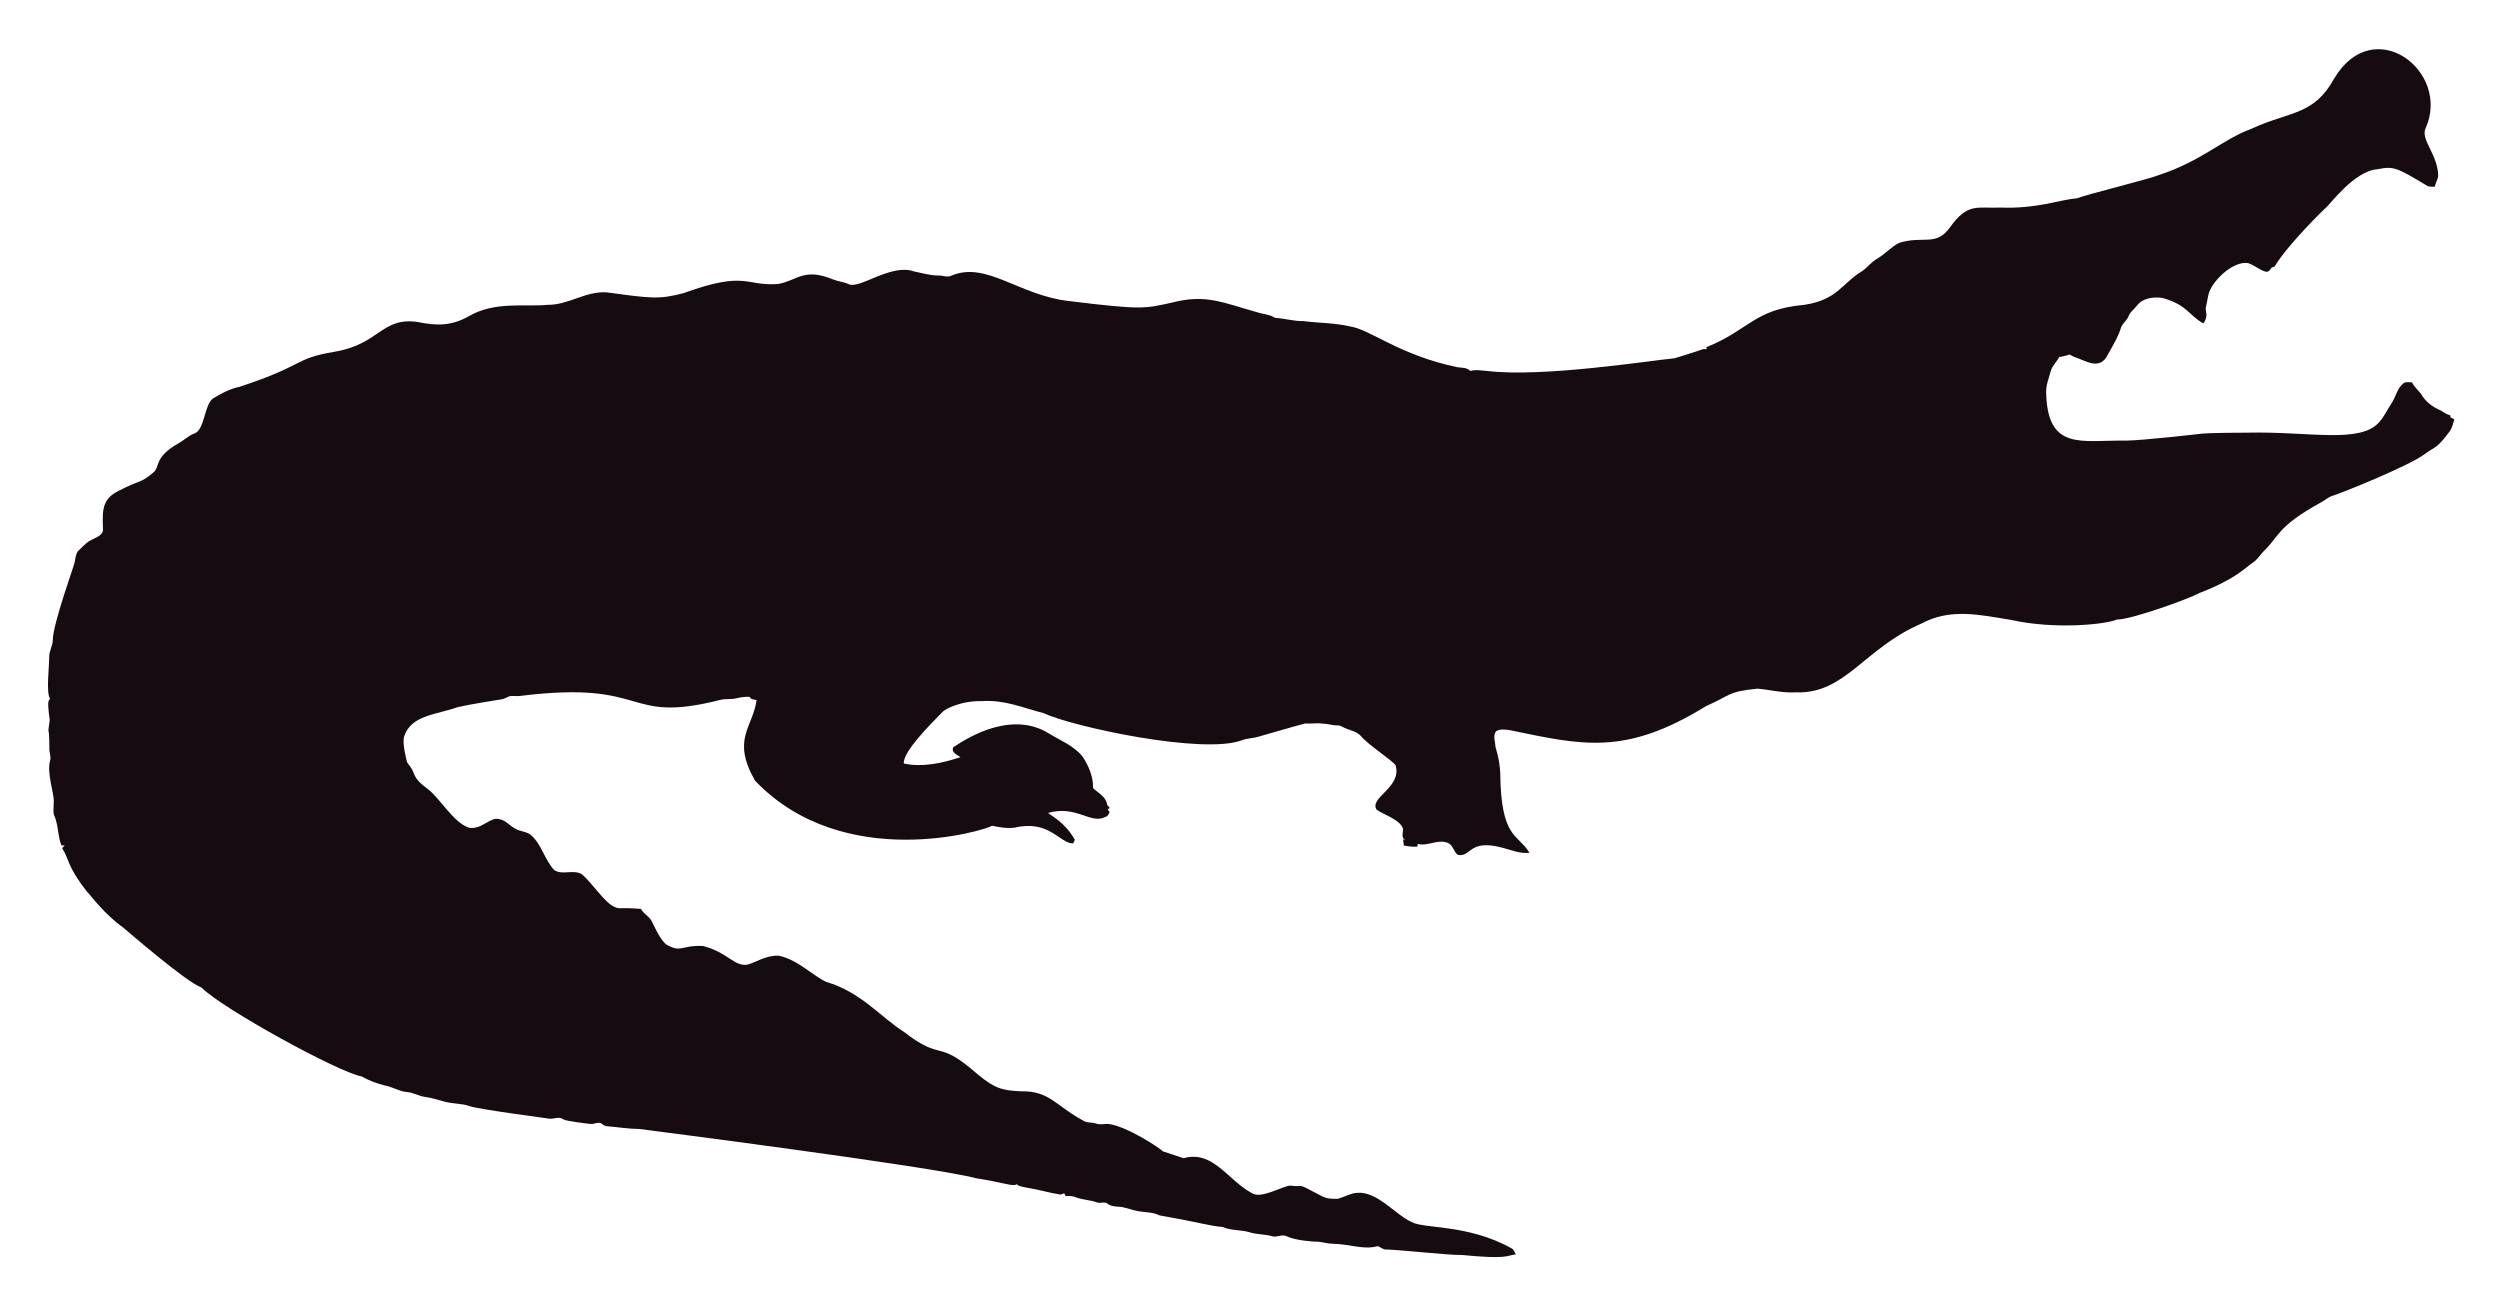
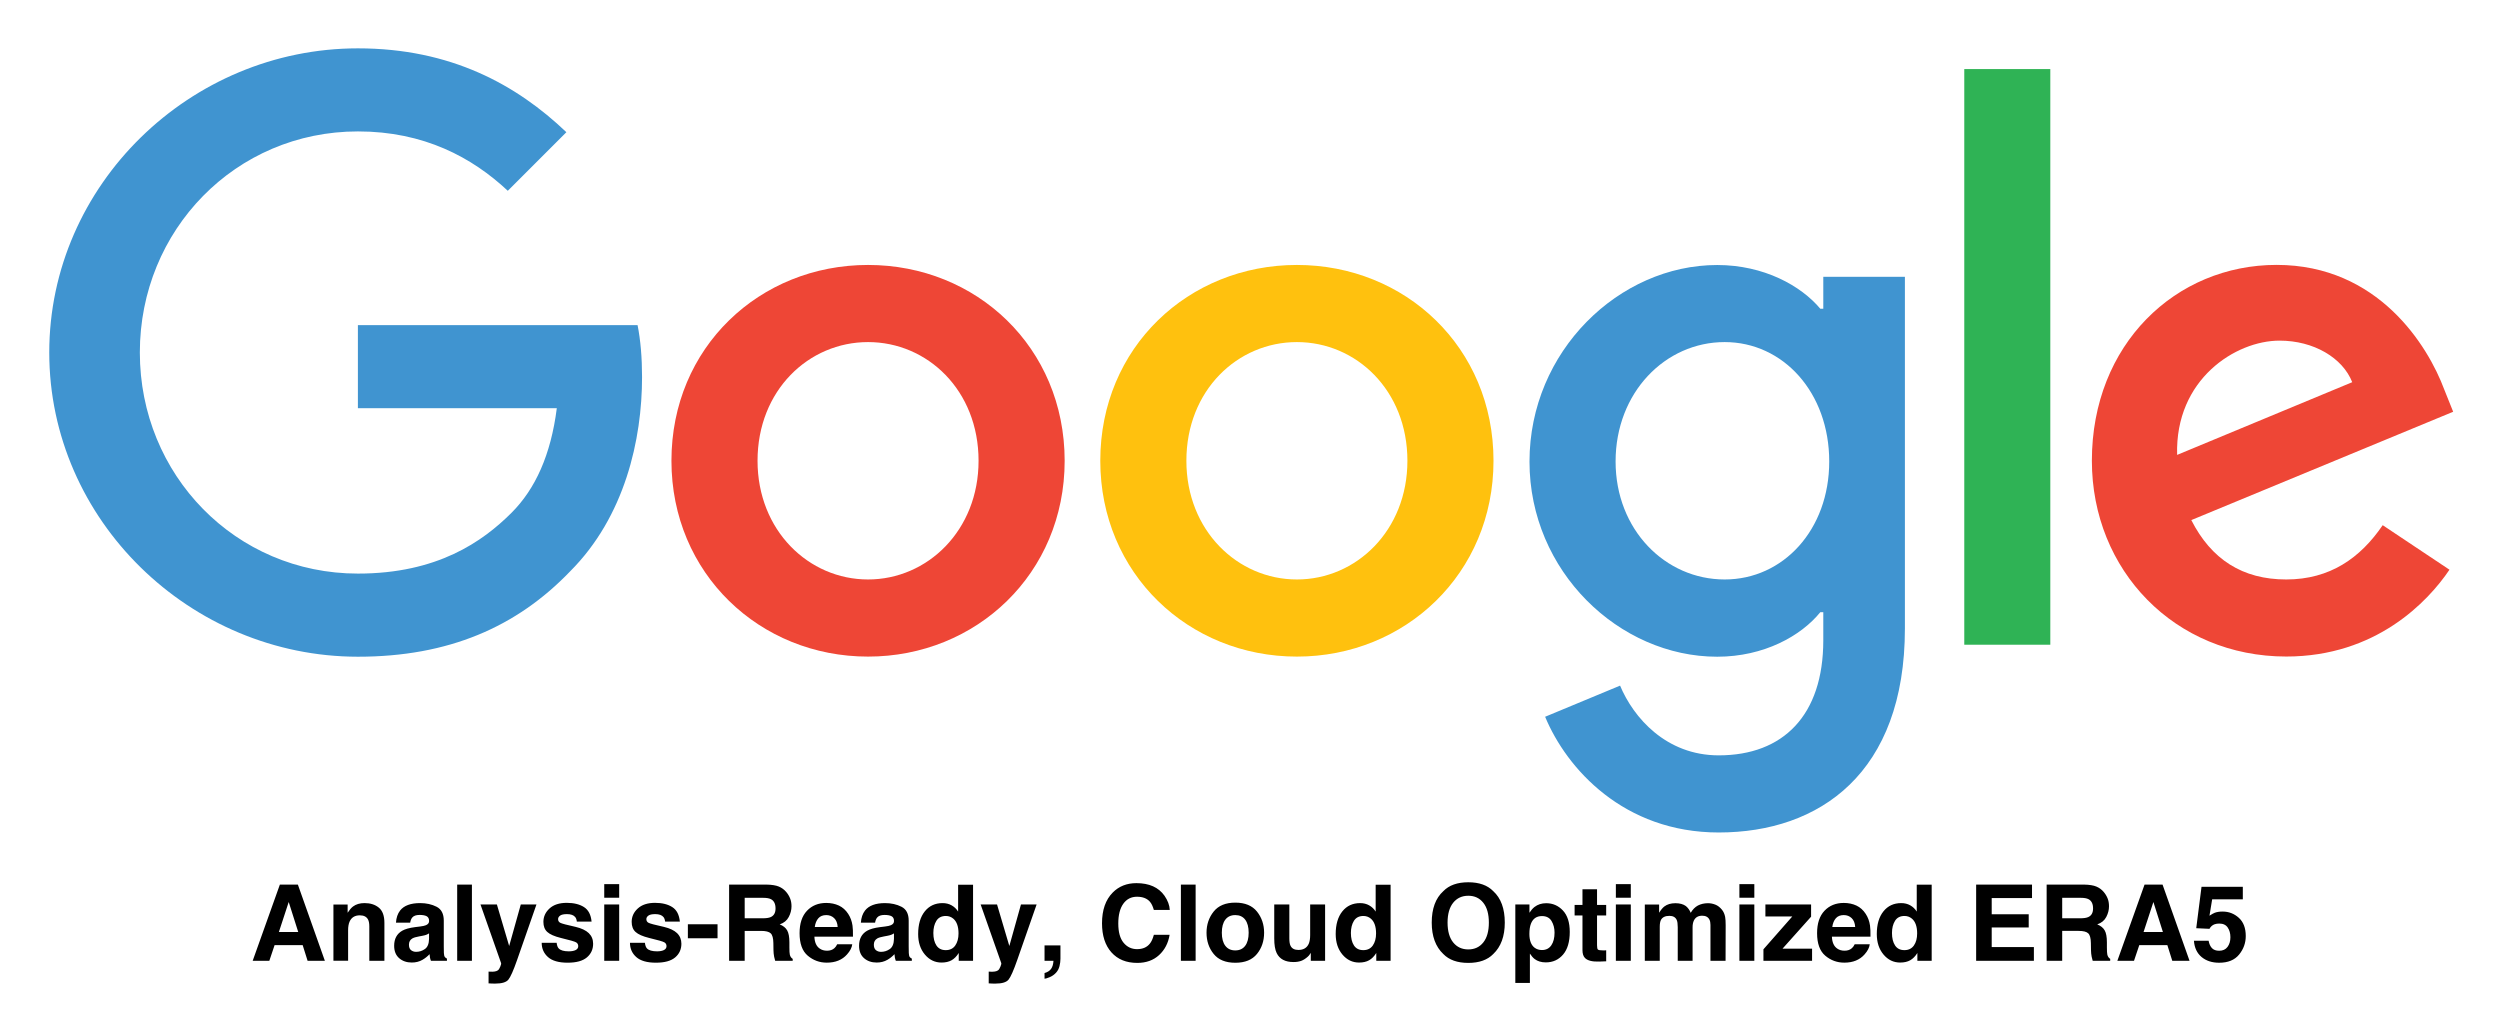
- <svg xmlns="http://www.w3.org/2000/svg" role="img" viewBox="-18.65 -23.65 2659.80 1387.30">
-   <path fill="#160B10" d="M2562.057 112.664c-5.93 12.226 13.089 27.649 13.408 51.328-.967 3.791-2.837 7.289-3.816 11.093-2.417-.267-4.923.089-7.226-.636-33.512-20.05-36.245-21.483-53.631-18.038-24.88 1.775-51.012 38.147-54.547 40.579-1 .685-40.963 39.485-54.967 62.993-1.056.331-2.086.661-3.078 1.005-1.45 2.188-3.295 5.317-6.386 4.363-6.755-1.794-12.047-7.022-18.687-9.083-14.172-2.325-33.569 14.577-40.185 28.126-2.76 5.432-2.862 11.614-4.401 17.415-2.078 5.918 3.558 9.203-2.964 18.611-15.758-8.651-16.89-19.671-43.645-27.108-9.541-1.323-21.002.025-27.146 8.345-2.9 3.956-7.454 6.64-8.994 11.487-1.705 4.223-5.788 6.857-7.569 10.978-3.219 10.775-9.274 20.417-14.705 30.186-7.484 15.043-21.458 7.113-29.639 3.893-3.549-1.501-7.378-2.404-10.482-4.745-3.613 1.31-7.378 2.124-11.131 2.799-2.9 5.19-7.62 9.362-9.184 15.252-1.972 7.442-5.139 14.807-4.771 22.656 1.426 62.435 37.744 50.23 84.657 50.985 18.427-.238 76.659-6.917 77.661-7.06 10.315-1.512 51.103-1.387 52.104-1.425 64.718-1.507 119.253 12.017 139.725-10.991 5.622-6.144 8.955-13.878 13.598-20.735 4.617-7.073 5.915-16.893 13.662-21.562 2.519-.687 5.19-.305 7.81-.242 2.481 5.406 7.582 8.854 10.609 13.891 4.503 7.467 12.047 12.632 19.921 16.041 3.269 1.794 6.144 4.389 9.999 4.936.166.852.369 1.705.598 2.57 1.259.611 2.519 1.208 3.854 1.819-1.196 4.325-2.073 8.854-4.681 12.606-14.981 20.134-15.737 16.079-26.561 24.297-16.513 12.73-90.704 42.38-97.937 44.421-4.63 1.259-8.078 4.719-12.199 6.907-47.689 26.034-44.914 36.755-61.276 51.99-3.969 4.096-6.856 9.273-11.754 12.403-6.886 4.248-16.845 16.908-56.76 32.26-10.994 6.222-73.381 28.559-87.544 28.177-12.182 5.289-66.295 10.873-113.113.394-34.047-5.52-64.247-12.539-95.05 3.905-61.045 26.219-81.054 75.205-133.67 73.195-13.739.903-27.159-2.684-40.745-3.943-32.756 3.396-26.951 6.432-54.687 18.547-86.536 53.421-132.198 41.426-208.888 25.607-4.859-.636-10.304-1.616-14.68 1.259-3.511 4.999-.687 11.232-.509 16.804 2.76 8.879 4.605 18.076 5.037 27.388.678 70.703 18.876 64.615 31.064 85.038-10.38 1.31-20.137-3.346-30.008-5.724-35.054-8.942-31.959 10.974-46.367 7.887-4.376-3.651-5.076-10.864-10.94-12.886-10.482-3.893-20.875 4.033-31.37 1.285-.165.725-.483 2.163-.649 2.875-4.834.432-9.592-.331-14.311-1.196-.153-2.201-.407-4.401-.751-6.551.7.127 2.112.382 2.824.509-5.368-1.387-2.926-7.48-2.862-11.411-2.581-10.171-21.93-15.743-28.266-20.735-7.896-13.101 27.192-23.356 20.29-47.143-4.808-6.385-29.888-22.164-37.17-31.395-4.783-5.063-12.047-5.813-18.013-8.815-1.972-.827-3.791-2.315-6.017-2.239-5.597.191-10.965-1.781-16.537-1.908-6.208-.878-12.441.318-18.661-.076-6.376 1.51-49.471 13.993-49.471 13.993-5.775 1.781-11.97 1.603-17.631 3.791-41.153 15.671-180.401-14.399-211.051-28.838-22.477-5.819-41.27-14.396-65.945-12.772-23.033-.496-39.521 9.215-41.101 11.08-14.156 14.382-42.805 43.009-41.597 55.297 9.881 2.049 27.067 4.244 60.297-6.755-3.6-2.633-10.164-4.859-7.683-10.52 30.91-20.96 69.478-34.528 101.385-14.896 12.454 7.683 26.879 13.128 36.241 24.907 6.449 9.897 11.461 21.384 11.08 33.43 5.483 5.19 14.184 9.464 14.96 17.771.954 1.132 1.883 2.239 2.9 3.371-.56.344-1.679 1.03-2.251 1.361.674 1.081 1.336 2.15 2.022 3.244-1.157 2.112-2.252 4.643-4.923 5.037-15.167 7.923-30.412-12.885-60.589-4.414 4.515 3.914 17.957 10.035 28.495 28.596-.623 1.285-1.221 2.582-1.781 3.893-14.581-.066-25.26-25.439-62.103-16.83-8.065 1.081-16.27-.28-24.119-2.048-5.689 4.616-157.704 51.097-252.241-47.919-25.462-44.516-2.105-56.742 1.616-85.776-2.646-.598-6.259-.445-7.429-3.447-4.834-.216-9.63.547-14.311 1.666-5.343 1.336-10.927.254-16.283 1.527-104.921 26.598-73.475-21.586-213.976-4.058-3.638.483-7.327-.471-10.927.267-2.722 1.043-5.203 2.786-8.129 3.244-1.005.139-35.568 5.632-46.749 8.332-23.248 8.245-49.669 8.494-57.027 31.013-2.544 7.127 2.495 25.23 2.659 26.23.509 2.748 2.964 4.529 4.274 6.907 5.125 7.002 1.576 10.814 17.186 22.287 13.483 9.569 27.903 36.42 44.764 41.877 13.652 2.389 22.508-11.842 32.107-9.146 7.022 1.107 11.334 7.276 17.415 10.317 5.356 3.193 12.365 2.633 17.033 7.162 11.029 10.189 14.018 26.078 24.284 36.878 8.765 5.47 19.972-.979 28.965 4.071 11.309 9.233 25.045 31.634 35.809 35.287 4.836 2.294 4.589-.02 27.477 1.832 2.226 4.796 7.327 7.085 10.253 11.347 2.611 3.387 8.633 20.294 16.715 26.574 16.075 9.185 15.426.491 38.875 1.488 26.056 6.667 32.977 21.713 46.774 19.997 8.688-1.942 19.833-10.206 33.646-9.68 20.419 4.043 37.013 21.857 50.896 27.986 36.199 10.4 58.502 37.92 82.062 52.817 43.011 33.213 34.403 6.396 79.034 45.566 18.208 15.125 26.246 17.04 45.986 17.936 30.318-.751 37.93 16.193 65.525 30.81 4.134 3.155 9.541 1.844 14.196 3.498 4.147 1.463 8.51.394 12.772.369 18.974 1.87 55.059 25.539 58.465 29.232 7.353 2.353 14.667 4.91 22.02 7.276 31.527-8.837 46.862 23.524 72.916 37.323 9.817 6.052 31.604-7.299 40.338-8.179 17.829 2.357 3.781-4.531 33.392 11.016 5.241 3.066 11.589 3.218 17.504 3.028 6.869-1.921 13.204-5.852 20.48-6.348 21.245-1.942 41.314 23.767 57.816 30.975 12.756 7.578 60.29 2.089 106.638 28.189 2.366 1.298 3.155 4.007 4.3 6.284-10.435 1.423-8.676 5.392-56.964.7-16.115.199-61.486-5.252-82.52-5.953-2.824-.572-4.91-3.04-7.772-3.397-15.269 4.072-27.792-2.198-48.492-2.671-5.546-.102-10.825-2.201-16.359-2.162-2.762-.015-21.848-1.008-32.323-6.004-4.758-1.972-9.668 1.654-14.476.293-7.747-2.315-16.003-1.781-23.737-4.121-9.541-3.104-20.277-1.692-29.41-5.865-12.12-.691-23.98-4.714-66.899-12.25-6.984-3.625-14.985-3.091-22.516-4.49-7.416-1.145-14.324-4.643-21.892-4.821-3.727-.204-7.632-.649-10.698-2.939-3.206-2.951-7.645-.127-11.334-1.539-7.531-2.798-15.774-2.646-23.203-5.712-3.282-1.298-6.844-1.17-10.278-1.081-.394-.763-1.183-2.264-1.577-3.015-1.285.636-2.608 1.119-3.982 1.45-12.263-1.87-24.131-5.674-36.394-7.467-3.46-.903-7.404-1.005-10.113-3.6-3.831 2.97-12.398-1.54-43.747-6.411-46.335-12.483-357.594-52.295-357.594-52.295-11.716-.14-23.317-2.023-34.982-3.015-2.442-.127-4.211-1.844-6.068-3.18-3.753-1.387-7.467 1.336-11.271.789-2.02-.195-26.027-2.946-28.838-4.923-4.592-3.587-10.278.216-15.367-.738-2.203-.387-74.203-9.818-84.135-13.242-8.243-2.989-17.224-2.379-25.658-4.529-7.162-1.895-14.209-4.274-21.574-5.254-6.92-.878-13.001-4.923-20.035-5.266-8.319-.878-15.443-5.826-23.648-7.073-8.256-2.252-16.448-5.037-23.775-9.49-23.552-3.584-149.518-72.739-170.649-94.63-16.013-5.37-81.914-62.745-82.914-63.439-21.039-15.096-34.147-33.758-38.964-38.595-21.778-27.726-18.854-34.892-26.396-46.215.916-1.018 1.832-2.01 2.748-3.015-1.145.038-2.29.076-3.435.14-3.651-8.676-3.18-18.28-6.042-27.172-2.062-7.913-2.975-1.701-2.175-19.526.634-7.664-7.675-30.697-3.931-43.518 1.348-4.16-.814-8.281-.751-12.454.068-28.882-2.418-11.02.394-30.657-3.041-22.85-1.09-20.042.305-22.719-4.294-7.378-.844-32.606-.89-44.586-.025-6.246 3.714-11.741 3.867-17.962 0-16.859 22.775-79.378 23.076-82.113 1.056-4.198 1.043-9.032 3.778-12.568 4.338-3.74 7.874-8.485 13.052-11.169 4.745-2.913 11.411-4.172 13.471-10.088.043-16.362-3.503-32.575 15.532-42.157 25.219-13.344 23.115-7.424 38.34-20.379 6.931-5.754.059-15.764 26.434-30.772 5.915-3.129 10.622-8.281 17.046-10.507 11.015-3.661 10.497-31.892 20.099-37.437 8.612-5.33 17.796-10.113 27.795-12.148 71.433-23.584 56.818-29.805 100.939-37.31 48.019-7.907 49.805-36.895 88.244-31.777 19.858 4.163 35.994 4.605 54.61-5.953 27.665-16.35 60.97-9.859 83.919-12.212 22.172.42 41.279-15.29 63.693-13.191 46.138 6.272 54.878 7.691 80.993.738 67.442-24.31 65.094-7.128 100.634-9.706 20.946-3.875 27.233-17.596 58.388-4.91 5.368 2.188 11.283 2.595 16.575 5.025 11.553 5.818 45.215-22.204 69.43-13.535 8.676 1.717 17.262 4.401 26.205 4.401 4.49-.216 9.083 2.252 13.446.293 37.015-16.156 72.304 20.872 125.096 26.815 80.305 9.923 81.3 7.845 110.289 1.603 36.266-9.336 54.189.413 92.111 10.902 5.775 1.717 12.11 1.984 17.237 5.47 10.075.458 19.844 3.638 29.983 3.396 16.588 2.163 33.506 1.819 49.853 5.686 21.982 3.418 52.115 30.498 114.347 43.441 4.681.572 9.999.28 13.586 3.956 5.864-1.844 12.047-.267 18.038-.025 59.148 7.176 174.934-11.359 199.106-13.471 9.82-3.218 19.819-5.966 29.576-9.452 1.488-.674 3.155-.356 4.758-.229-.115-.522-.356-1.577-.483-2.099 45.944-18.548 50.589-40.213 103.827-45.057 35.891-5.17 40.645-23.282 61.836-35.809 5.712-3.969 9.897-9.808 16.028-13.281 8.408-4.872 14.82-12.555 23.559-16.931 25.605-7.944 38.867 4.305 53.847-16.257 19.089-26.933 29.276-20.168 53.605-21.256 38.819 1.522 63.061-8.345 81.948-9.935 11.484-4.495 77.877-20.69 87.061-24.742 45.297-14.857 67.746-37.884 97.505-48.848 42.187-19.404 67.008-14.225 88.74-53.694 41.891-70.568 124.443-7.946 97.366 52.7z" />
+ <svg xmlns="http://www.w3.org/2000/svg" role="img" viewBox="-6.44 62.56 412.62 170.12">
+   <style>svg {enable-background:new 0 0 400 245}</style>
+   <style>.st0{fill:#4094d0}.st1{fill:#ee4636}</style>
+   <path d="M1.69 120.74c0-27.67 23.26-50.2 50.94-50.2 15.31 0 26.2 6 34.41 13.84l-9.67 9.67c-5.88-5.51-13.84-9.8-24.73-9.8-20.2 0-36 16.28-36 36.49 0 20.2 15.79 36.49 36 36.49 13.1 0 20.57-5.27 25.35-10.04 3.92-3.92 6.49-9.55 7.47-17.26H52.63v-13.71h46.16c.49 2.45.74 5.39.74 8.57 0 10.29-2.82 23.02-11.88 32.08-8.82 9.18-20.08 14.08-35.02 14.08-27.67-.01-50.94-22.54-50.94-50.21z" class="st0" />
+   <path d="M136.83 106.29c-17.88 0-32.45 13.59-32.45 32.32 0 18.61 14.57 32.32 32.45 32.32 17.88 0 32.45-13.71 32.45-32.32-.01-18.73-14.58-32.32-32.45-32.32zm0 51.91c-9.8 0-18.24-8.08-18.24-19.59 0-11.63 8.45-19.59 18.24-19.59 9.8 0 18.24 7.96 18.24 19.59 0 11.51-8.45 19.59-18.24 19.59z" class="st1" />
+   <path fill="#ffc10e" d="M207.61 106.29c-17.88 0-32.45 13.59-32.45 32.32 0 18.61 14.57 32.32 32.45 32.32 17.88 0 32.45-13.71 32.45-32.32 0-18.73-14.57-32.32-32.45-32.32zm0 51.91c-9.8 0-18.24-8.08-18.24-19.59 0-11.63 8.45-19.59 18.24-19.59s18.24 7.96 18.24 19.59c0 11.51-8.44 19.59-18.24 19.59z" />
+   <path d="M294.49 108.25v5.27H294c-3.18-3.8-9.31-7.22-17.02-7.22-16.16 0-30.98 14.2-30.98 32.45 0 18.12 14.82 32.2 30.98 32.2 7.71 0 13.84-3.43 17.02-7.35h.49v4.65c0 12.37-6.61 18.98-17.26 18.98-8.69 0-14.08-6.24-16.28-11.51l-12.37 5.14c3.55 8.57 12.98 19.1 28.65 19.1 16.65 0 30.73-9.8 30.73-33.67v-58.04h-13.47zm-16.28 49.95c-9.8 0-18-8.2-18-19.47 0-11.39 8.2-19.71 18-19.71 9.67 0 17.26 8.33 17.26 19.71 0 11.27-7.59 19.47-17.26 19.47z" class="st0" />
+   <path fill="#2fb355" d="M317.76 73.96h14.2v95.01h-14.2z" />
+   <path d="M370.9 158.2c-7.22 0-12.37-3.31-15.67-9.8l43.22-17.88-1.47-3.67c-2.69-7.22-10.9-20.57-27.67-20.57-16.65 0-30.49 13.1-30.49 32.32 0 18.12 13.71 32.32 32.08 32.32 14.81 0 23.39-9.06 26.94-14.33l-11.02-7.35c-3.68 5.41-8.7 8.96-15.92 8.96zm-1.11-39.42c5.63 0 10.41 2.82 12 6.86l-28.9 12c-.36-12.5 9.68-18.86 16.9-18.86z" class="st1" />
+   <path fill="none" d="M1 70.46h397.92v130.09H1z" />
+   <path d="M39.59 216.382l1.621-4.948 1.57 4.948zm.163-7.824l-4.487 12.575h2.747l.869-2.584h4.633l.811 2.584h2.851l-4.455-12.575zm1.468 0zm14.866 3.81c-.612-.505-1.398-.755-2.359-.755-.769 0-1.403.187-1.903.563-.279.209-.575.553-.888 1.031v-1.357H48.591v9.282h2.424v-5.033c0-.575.078-1.046.238-1.417.308-.699.874-1.048 1.699-1.048.67 0 1.126.238 1.364.716.131.262.197.638.197 1.126v5.657h2.492v-6.261c0-1.167-.306-2.002-.917-2.504zm-3.257-.781zm11.544 5.026v.905c-.017.813-.245 1.374-.687 1.679-.442.308-.922.461-1.446.461-.33 0-.609-.092-.84-.277-.231-.184-.345-.485-.345-.9 0-.466.187-.811.563-1.034.221-.131.587-.24 1.099-.332l.546-.102c.274-.051.488-.107.645-.165.155-.061.311-.138.464-.235zm-1.475-1.136l-.828.102c-.939.121-1.65.32-2.133.599-.881.512-1.323 1.34-1.323 2.482 0 .881.274 1.563.823 2.043.551.48 1.245.721 2.087.721.66 0 1.252-.15 1.774-.454.439-.255.825-.565 1.16-.929a7.048 7.048 0 0 0 .068.563c.029.165.08.342.155.529h2.645v-.359c-.16-.073-.279-.167-.359-.281-.08-.112-.129-.328-.146-.648-.012-.42-.017-.779-.017-1.075v-4.264c0-1.121-.396-1.883-1.187-2.288-.789-.403-1.694-.604-2.713-.604-1.563 0-2.667.408-3.31 1.228-.403.524-.631 1.192-.682 2.004h2.347c.056-.359.17-.643.342-.852.238-.286.645-.427 1.218-.427.512 0 .9.073 1.165.216.265.146.398.41.398.791 0 .313-.175.541-.522.689-.194.087-.514.158-.963.214zm.129-3.89zm8.421 9.547v-12.575h-2.432v12.575zm2.747 1.784v1.944c.26.019.456.029.587.032a27.792 27.792 0 0 0 .522.005c1.075 0 1.791-.214 2.15-.636.357-.425.844-1.519 1.458-3.281l3.191-9.146h-2.587l-1.92 6.86-2.029-6.86h-2.706l3.412 9.709c.024.068-.027.255-.148.563-.121.306-.255.51-.398.607-.148.102-.33.167-.546.194-.216.029-.442.039-.682.027zm3.293-11.33zm7.943 6.579H82.965c0 .954.347 1.74 1.043 2.359.696.616 1.776.925 3.24.925 1.432 0 2.492-.291 3.177-.874.687-.582 1.029-1.335 1.029-2.257 0-.699-.24-1.284-.718-1.75-.483-.461-1.208-.803-2.174-1.031-1.451-.318-2.296-.544-2.533-.675-.24-.124-.359-.328-.359-.604 0-.223.112-.417.337-.582.226-.163.602-.245 1.131-.245.643 0 1.097.163 1.364.493.143.182.231.43.265.743h2.432c-.107-1.136-.527-1.937-1.257-2.4-.73-.464-1.677-.696-2.837-.696-1.223 0-2.172.308-2.847.927-.672.616-1.01 1.354-1.01 2.213 0 .728.216 1.286.648 1.672.432.393 1.175.718 2.225.98 1.463.347 2.308.592 2.536.735.226.141.34.349.34.621 0 .284-.141.497-.422.641-.281.141-.66.214-1.138.214-.813 0-1.371-.163-1.672-.488-.172-.182-.281-.488-.332-.92zm1.859-6.579zm8.464-.861v-2.245h-2.466v2.245zm-2.466 1.109v9.299h2.466v-9.299zm6.712 6.331H97.535c0 .954.349 1.74 1.046 2.359.696.616 1.776.925 3.237.925 1.434 0 2.492-.291 3.179-.874.684-.582 1.026-1.335 1.026-2.257 0-.699-.238-1.284-.716-1.75-.483-.461-1.208-.803-2.174-1.031-1.451-.318-2.296-.544-2.536-.675-.238-.124-.357-.328-.357-.604 0-.223.112-.417.337-.582.223-.163.602-.245 1.131-.245.641 0 1.097.163 1.364.493.143.182.231.43.265.743h2.432c-.109-1.136-.527-1.937-1.259-2.4-.73-.464-1.674-.696-2.837-.696-1.221 0-2.169.308-2.844.927-.675.616-1.012 1.354-1.012 2.213 0 .728.216 1.286.65 1.672.432.393 1.175.718 2.225.98 1.461.347 2.308.592 2.533.735.228.141.342.349.342.621 0 .284-.141.497-.422.641-.281.141-.662.214-1.138.214-.815 0-1.371-.163-1.674-.488-.17-.182-.281-.488-.332-.92zm1.861-6.579zm5.23 3.524v2.303h4.897v-2.303zm9.377-4.368h3.053c.57 0 .995.075 1.279.223.507.26.76.772.76 1.534 0 .706-.26 1.177-.784 1.417-.296.136-.74.204-1.332.204h-2.975zm5.635-1.859c-.476-.199-1.155-.308-2.036-.325h-6.169v12.575h2.57v-4.931h2.713c.772 0 1.301.133 1.582.4.281.267.427.803.439 1.604l.017 1.17c.005.369.041.73.109 1.082.036.172.092.396.172.675h2.893v-.315c-.252-.153-.41-.393-.478-.716-.046-.206-.068-.595-.068-1.17v-.845c0-.881-.121-1.536-.364-1.966-.24-.43-.653-.762-1.233-.995.694-.238 1.192-.645 1.492-1.223.303-.578.454-1.165.454-1.762 0-.495-.08-.937-.24-1.323-.158-.388-.374-.74-.648-1.058-.33-.388-.733-.679-1.206-.878zm6.518 5.237c.308-.352.745-.529 1.308-.529.517 0 .951.167 1.301.5.349.332.546.82.585 1.463h-3.778c.08-.604.274-1.08.585-1.434zm3.4-2.099c-.621-.289-1.318-.434-2.092-.434-1.303 0-2.361.43-3.177 1.289-.818.859-1.225 2.094-1.225 3.703 0 1.718.451 2.958 1.357 3.72.905.762 1.949 1.143 3.13 1.143 1.434 0 2.548-.454 3.344-1.357.512-.57.801-1.131.864-1.682h-2.483c-.131.274-.284.488-.454.641-.313.284-.718.427-1.221.427-.471 0-.876-.116-1.211-.352-.551-.374-.845-1.029-.878-1.961h6.365c.01-.803-.015-1.417-.078-1.844-.107-.728-.345-1.366-.709-1.92-.403-.624-.915-1.082-1.534-1.374zm-1.92-.434zm11.005 5.026v.905c-.017.813-.248 1.374-.687 1.679-.442.308-.925.461-1.446.461-.33 0-.612-.092-.842-.277-.228-.184-.345-.485-.345-.9 0-.466.187-.811.563-1.034.223-.131.59-.24 1.102-.332l.546-.102c.272-.051.488-.107.643-.165.158-.061.311-.138.466-.235zm-1.478-1.136l-.828.102c-.937.121-1.648.32-2.131.599-.883.512-1.323 1.34-1.323 2.482 0 .881.274 1.563.823 2.043.548.48 1.245.721 2.085.721.66 0 1.252-.15 1.776-.454.437-.255.825-.565 1.16-.929.017.211.039.398.068.563.029.165.08.342.153.529h2.645v-.359c-.16-.073-.279-.167-.359-.281-.078-.112-.126-.328-.143-.648-.012-.42-.017-.779-.017-1.075v-4.264c0-1.121-.396-1.883-1.187-2.288-.791-.403-1.696-.604-2.713-.604-1.565 0-2.667.408-3.31 1.228-.403.524-.631 1.192-.682 2.004h2.344c.058-.359.172-.643.342-.852.24-.286.645-.427 1.221-.427.512 0 .9.073 1.165.216.265.146.396.41.396.791 0 .313-.172.541-.519.689-.194.087-.514.158-.966.214zm.129-3.89zm10.869.398c-.437-.248-.939-.371-1.502-.371-1.223 0-2.199.454-2.929 1.364-.73.91-1.097 2.16-1.097 3.747 0 1.376.371 2.502 1.114 3.383.743.878 1.655 1.318 2.742 1.318.66 0 1.211-.126 1.655-.376.444-.25.84-.65 1.187-1.204v1.289h2.364v-12.558h-2.466v4.436c-.274-.437-.629-.779-1.068-1.026zm.597 6.625c-.357.51-.881.767-1.57.767-.687 0-1.201-.257-1.539-.772-.34-.514-.507-1.201-.507-2.06 0-.796.165-1.463.497-2.002.332-.536.854-.806 1.565-.806.468 0 .876.148 1.23.444.573.488.861 1.303.861 2.439 0 .815-.18 1.478-.539 1.99zm5.521 4.307v1.944c.262.019.456.029.587.032a27.792 27.792 0 0 0 .522.005c1.075 0 1.791-.214 2.15-.636.357-.425.845-1.519 1.458-3.281l3.191-9.146h-2.584l-1.92 6.86-2.031-6.86H155.412l3.414 9.709c.022.068-.029.255-.15.563-.121.306-.255.51-.396.607-.148.102-.33.167-.546.194-.216.029-.444.039-.684.027zm3.293-11.33zm5.921 11.568v.939c.153 0 .432-.085.84-.252.408-.167.76-.415 1.063-.745.279-.308.468-.672.57-1.092.102-.422.153-.825.153-1.211v-2.203h-2.626v2.543h1.475c-.034.575-.167 1.022-.398 1.34-.231.318-.59.546-1.077.682zm11.253-13.281c-1.177 1.187-1.767 2.88-1.767 5.074 0 2.031.517 3.63 1.553 4.795 1.034 1.16 2.456 1.74 4.266 1.74 1.461 0 2.66-.43 3.596-1.289.934-.857 1.517-1.973 1.742-3.344h-2.601c-.175.648-.398 1.136-.665 1.458-.483.604-1.187.905-2.106.905-.9 0-1.64-.352-2.223-1.053-.582-.704-.876-1.759-.876-3.169 0-1.41.277-2.502.828-3.271.553-.772 1.306-1.158 2.262-1.158.939 0 1.648.274 2.126.82.267.306.485.762.655 1.364h2.628c-.039-.784-.33-1.565-.871-2.347-.978-1.386-2.524-2.08-4.64-2.08-1.582 0-2.883.517-3.907 1.553zm3.829-1.699zm9.855 12.959v-12.575h-2.432v12.575zm8.18-2.473c-.381.505-.927.76-1.638.76s-1.257-.255-1.64-.76c-.386-.507-.578-1.225-.578-2.16 0-.932.192-1.65.578-2.155.383-.502.929-.755 1.64-.755.711 0 1.257.252 1.638.755.381.505.573 1.223.573 2.155 0 .934-.192 1.653-.573 2.16zm1.946 1.342c.784-.968 1.177-2.135 1.177-3.502 0-1.342-.393-2.504-1.177-3.49-.786-.983-1.978-1.475-3.575-1.475-1.599 0-2.791.493-3.575 1.475-.786.985-1.177 2.148-1.177 3.49 0 1.366.391 2.533 1.177 3.502.784.971 1.975 1.456 3.575 1.456 1.597 0 2.788-.485 3.575-1.456zm-3.575-8.416zm8.916.248h-2.492v5.606c0 1.063.133 1.869.4 2.415.478.99 1.405 1.485 2.781 1.485.478 0 .895-.063 1.25-.189.357-.124.726-.357 1.107-.699.124-.109.233-.233.323-.376.092-.141.148-.228.172-.255v1.313h2.361v-9.299h-2.466v5.06c0 .597-.078 1.077-.238 1.441-.308.672-.876 1.007-1.706 1.007-.648 0-1.085-.235-1.306-.709-.126-.267-.187-.665-.187-1.194zm1.706-.248zm11.473.398c-.437-.248-.937-.371-1.5-.371-1.223 0-2.201.454-2.931 1.364-.73.91-1.097 2.16-1.097 3.747 0 1.376.371 2.502 1.114 3.383.743.878 1.657 1.318 2.742 1.318.66 0 1.211-.126 1.655-.376.444-.25.84-.65 1.187-1.204v1.289h2.364v-12.558h-2.466v4.436c-.274-.437-.629-.779-1.068-1.026zm.597 6.625c-.357.51-.881.767-1.568.767-.689 0-1.204-.257-1.541-.772-.337-.514-.507-1.201-.507-2.06 0-.796.165-1.463.497-2.002.335-.536.857-.806 1.568-.806.466 0 .876.148 1.228.444.575.488.861 1.303.861 2.439 0 .815-.18 1.478-.539 1.99zm18.237-.505c-.612.769-1.437 1.153-2.478 1.153-1.041 0-1.871-.383-2.492-1.153-.619-.767-.929-1.859-.929-3.276 0-1.415.311-2.507.929-3.276.621-.767 1.451-1.153 2.492-1.153 1.041 0 1.866.386 2.478 1.158.612.769.917 1.861.917 3.271 0 1.417-.306 2.509-.917 3.276zm1.643 1.912c1.267-1.201 1.903-2.929 1.903-5.188 0-2.303-.636-4.033-1.903-5.186-.951-.98-2.325-1.468-4.121-1.468-1.798 0-3.172.488-4.121 1.468-1.274 1.153-1.912 2.883-1.912 5.186 0 2.259.638 3.987 1.912 5.188.949.978 2.322 1.466 4.121 1.466 1.796 0 3.169-.488 4.121-1.466zm-4.121-11.842zm13.747 6.407c.328.551.49 1.187.49 1.903 0 .871-.177 1.568-.531 2.089-.357.524-.874.786-1.548.786-.468 0-.871-.129-1.213-.383-.573-.439-.861-1.199-.861-2.279 0-.682.085-1.245.257-1.689.33-.837.934-1.255 1.818-1.255.733 0 1.262.277 1.589.828zm1.869-1.75c-.752-.801-1.674-1.201-2.759-1.201-.745 0-1.388.206-1.929.621-.296.233-.573.553-.835.956v-1.374h-2.33v12.959h2.405v-4.846c.257.393.519.692.786.898.488.369 1.104.553 1.842.553 1.16 0 2.109-.43 2.847-1.289.735-.859 1.104-2.106 1.104-3.744 0-1.553-.376-2.73-1.131-3.533zm1.932.82h1.298v5.725c0 .58.136 1.01.41 1.289.42.437 1.204.636 2.354.597l1.15-.044v-1.818c-.078.007-.16.012-.243.015-.083.002-.16.005-.233.005-.495 0-.791-.049-.888-.143-.097-.092-.146-.33-.146-.711v-4.914h1.509v-1.733h-1.509v-2.592h-2.405v2.592h-1.298zm9.275-2.927v-2.245h-2.466v2.245zm-2.466 1.109v9.299h2.466v-9.299zm16.421.034c-.398-.158-.801-.238-1.211-.238-.614 0-1.172.126-1.672.383-.471.255-.866.658-1.184 1.204-.182-.456-.451-.828-.803-1.119-.437-.313-1.012-.468-1.723-.468-.75 0-1.361.182-1.835.546-.267.204-.551.548-.854 1.031v-1.357h-2.361v9.282h2.466v-5.596c0-.507.066-.888.197-1.143.238-.449.704-.675 1.398-.675.597 0 .997.226 1.204.675.114.25.17.65.17 1.204v5.535h2.449v-5.535c0-.417.066-.772.197-1.068.255-.558.718-.835 1.391-.835.58 0 .978.216 1.194.648.114.226.17.517.17.869v5.921h2.492l.017-5.86c0-.604-.029-1.06-.085-1.373-.092-.473-.267-.871-.529-1.194-.325-.398-.684-.677-1.085-.837zm6.433-1.143v-2.245h-2.466v2.245zm-2.466 1.109v9.299h2.466v-9.299zm4.293 1.98h4.443l-4.768 5.426v1.893h8.028v-1.997h-4.88l4.718-5.28v-2.021h-7.54zm3.769-2.228zm7.855 2.533c.308-.352.745-.529 1.308-.529.519 0 .951.167 1.301.5.352.332.546.82.585 1.463h-3.778c.08-.604.274-1.08.585-1.434zm3.4-2.099c-.621-.289-1.318-.434-2.092-.434-1.301 0-2.361.43-3.177 1.289-.818.859-1.225 2.094-1.225 3.703 0 1.718.454 2.958 1.357 3.72.905.762 1.949 1.143 3.13 1.143 1.434 0 2.548-.454 3.346-1.357.51-.57.798-1.131.861-1.682h-2.483c-.131.274-.281.488-.454.641-.313.284-.718.427-1.218.427-.473 0-.876-.116-1.213-.352-.551-.374-.844-1.029-.878-1.961h6.365c.012-.803-.015-1.417-.078-1.844-.107-.728-.345-1.366-.709-1.92-.403-.624-.915-1.082-1.534-1.374zm-1.92-.434zm10.809.398c-.439-.248-.939-.371-1.502-.371-1.223 0-2.199.454-2.929 1.364-.733.91-1.097 2.16-1.097 3.747 0 1.376.371 2.502 1.114 3.383.74.878 1.655 1.318 2.742 1.318.66 0 1.211-.126 1.655-.376.444-.25.84-.65 1.187-1.204v1.289h2.361v-12.558h-2.466v4.436c-.272-.437-.629-.779-1.065-1.026zm.597 6.625c-.359.51-.881.767-1.57.767-.689 0-1.201-.257-1.539-.772-.34-.514-.51-1.201-.51-2.06 0-.796.167-1.463.5-2.002.332-.536.854-.806 1.565-.806.466 0 .876.148 1.228.444.575.488.861 1.303.861 2.439 0 .815-.177 1.478-.536 1.99zm19.494-7.824v-2.228H319.719v12.575h9.53v-2.259h-6.962v-3.235h6.108v-2.184h-6.108v-2.669zm-4.548-2.228zm9.53 2.184h3.055c.568 0 .995.075 1.279.223.507.26.76.772.76 1.534 0 .706-.262 1.177-.784 1.417-.296.136-.74.204-1.332.204h-2.978zm5.635-1.859c-.473-.199-1.153-.308-2.034-.325h-6.169v12.575h2.567v-4.931h2.713c.774 0 1.301.133 1.582.4.281.267.43.803.439 1.604l.019 1.17c.005.369.041.73.109 1.082.034.172.092.396.172.675h2.89v-.315c-.25-.153-.408-.393-.478-.716-.044-.206-.068-.595-.068-1.17v-.845c0-.881-.119-1.536-.362-1.966-.243-.43-.653-.762-1.233-.995.694-.238 1.192-.645 1.492-1.223.301-.578.451-1.165.451-1.762 0-.495-.078-.937-.238-1.323-.16-.388-.376-.74-.648-1.058-.33-.388-.733-.679-1.208-.878zm7.795 7.498l1.621-4.948 1.57 4.948zm.163-7.824l-4.489 12.575h2.749l.869-2.584h4.633l.811 2.584h2.849l-4.453-12.575zm1.466 0zm9.105 9.265h-2.424c.085 1.16.507 2.055 1.262 2.689.757.631 1.725.946 2.902.946 1.461 0 2.558-.449 3.293-1.349.733-.898 1.099-1.92 1.099-3.062 0-1.313-.381-2.315-1.143-3.002-.762-.689-1.655-1.034-2.679-1.034-.505 0-.934.066-1.289.197-.209.08-.502.243-.878.488l.444-2.706h5.06v-2.065h-6.817l-.871 6.834 2.184.102c.194-.369.48-.621.861-.757.216-.075.473-.112.769-.112.626 0 1.085.218 1.381.653.296.434.444.968.444 1.599 0 .643-.158 1.177-.473 1.599-.315.425-.774.636-1.378.636-.522 0-.92-.143-1.194-.43-.272-.289-.459-.696-.553-1.225z" />
</svg>
